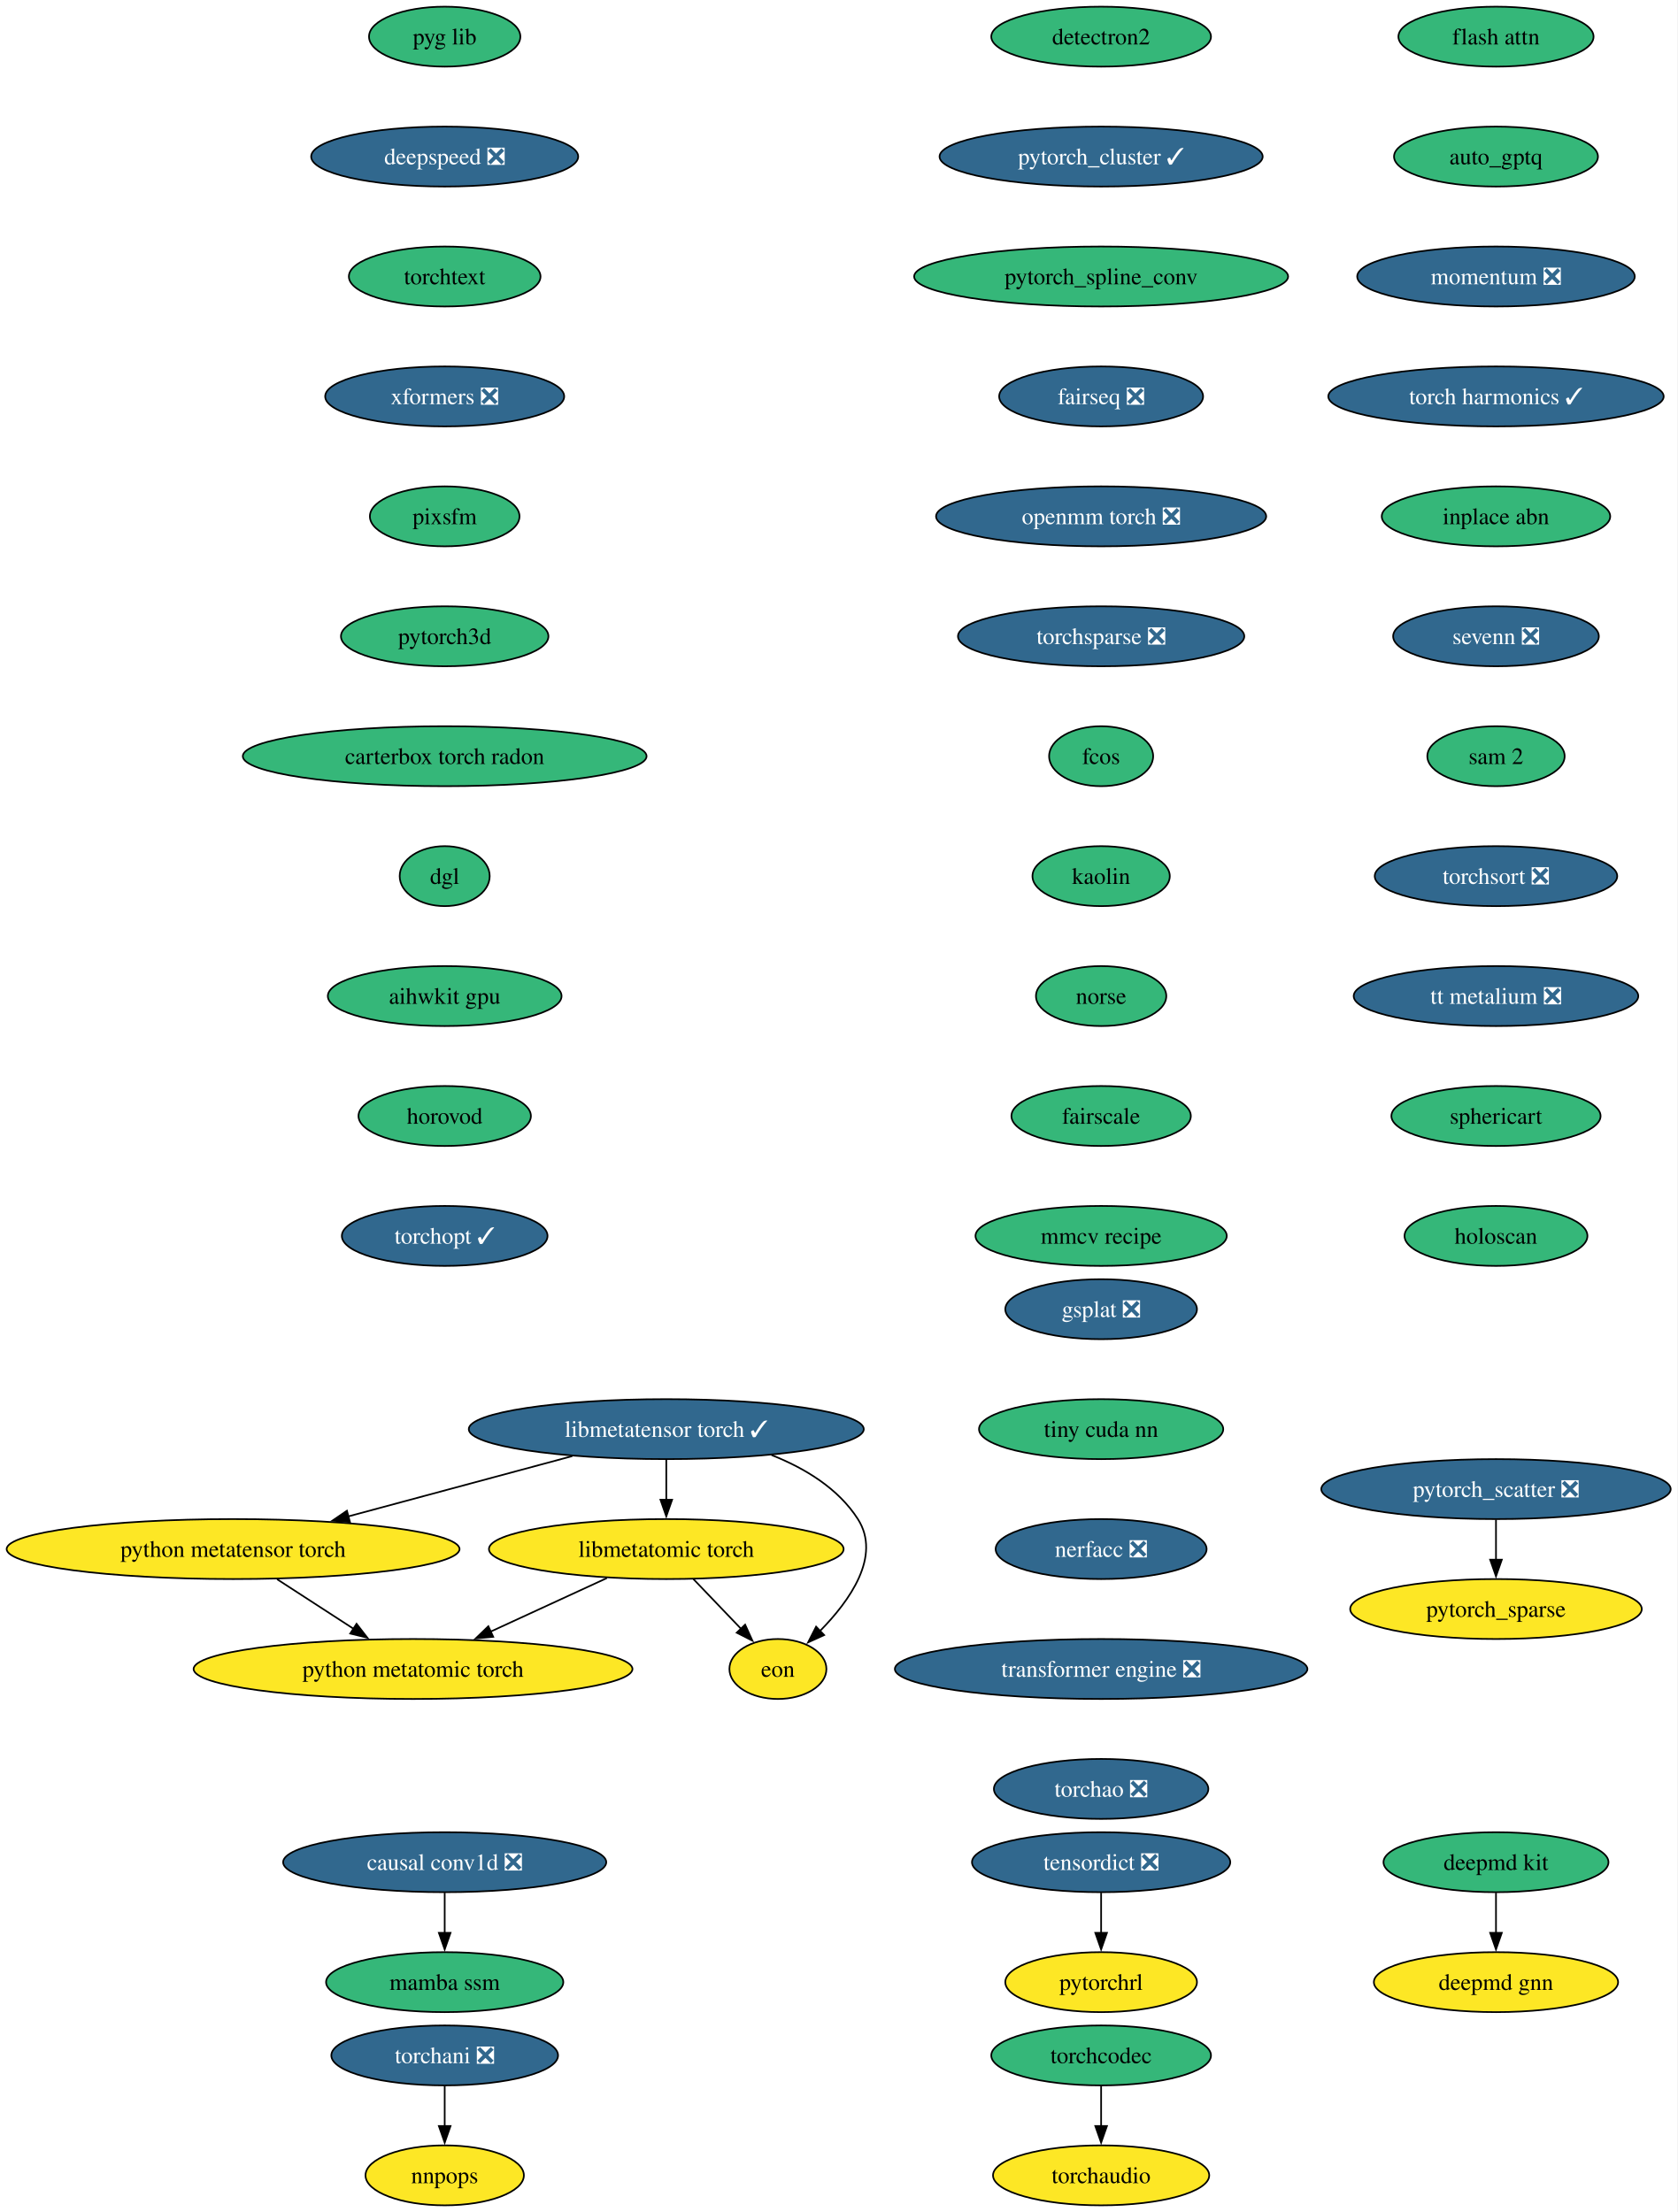
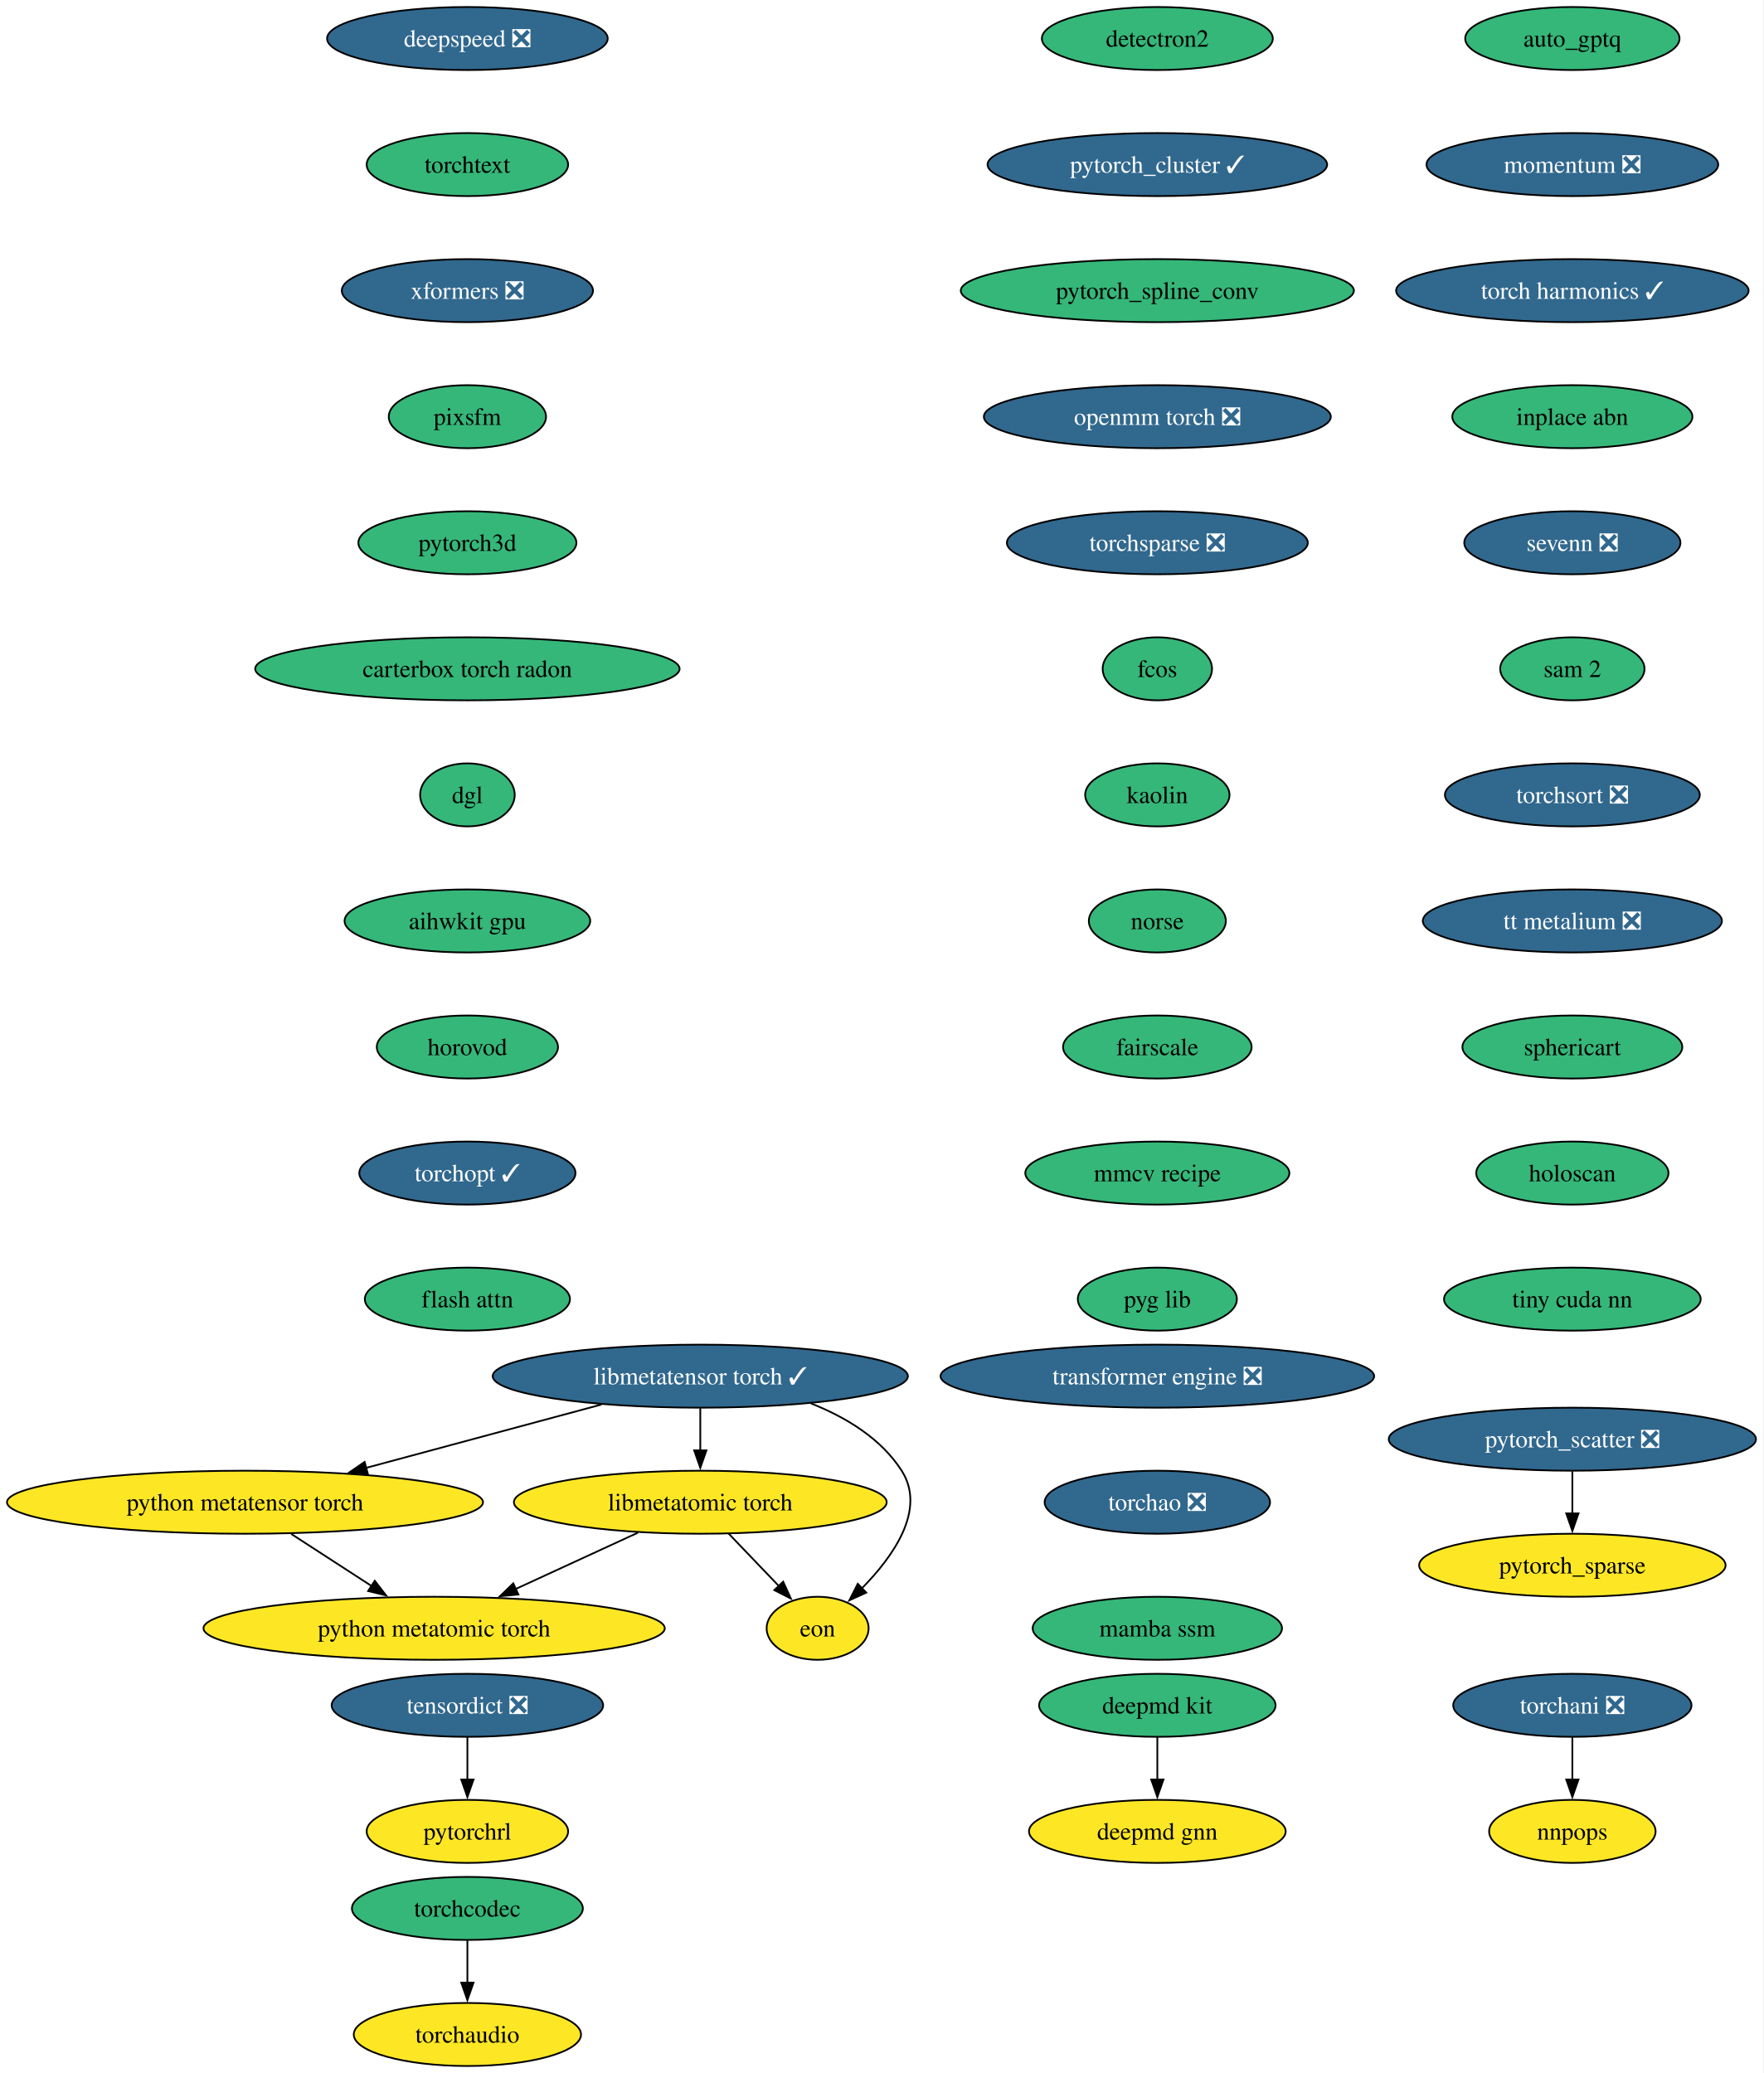
- <svg xmlns="http://www.w3.org/2000/svg" xmlns:xlink="http://www.w3.org/1999/xlink" width="1007pt" height="1328pt" viewBox="0.00 0.00 1007.00 1328.00">
-   <g id="graph0" class="graph" transform="scale(1 1) rotate(0) translate(4 1324)">
-     <polygon fill="white" stroke="none" points="-4,4 -4,-1324 1002.78,-1324 1002.78,4 -4,4" />
+ <svg xmlns="http://www.w3.org/2000/svg" xmlns:xlink="http://www.w3.org/1999/xlink" width="1007pt" height="1184pt" viewBox="0.00 0.00 1007.00 1184.00">
+   <g id="graph0" class="graph" transform="scale(1 1) rotate(0) translate(4 1180)">
+     <polygon fill="white" stroke="none" points="-4,4 -4,-1180 1002.78,-1180 1002.78,4 -4,4" />
    <g id="node1" class="node">
      <g id="a_node1">
        <a xlink:href="https://github.com/conda-forge/deepmd-kit-feedstock" xlink:title="deepmd kit">
-           <ellipse fill="#35b779" stroke="black" cx="893.91" cy="-206" rx="67.52" ry="18" />
-           <text xml:space="preserve" text-anchor="middle" x="893.91" y="-201.33" font-family="Times,serif" font-size="14.00">deepmd kit</text>
+           <ellipse fill="#35b779" stroke="black" cx="656.91" cy="-206" rx="67.52" ry="18" />
+           <text xml:space="preserve" text-anchor="middle" x="656.91" y="-201.33" font-family="Times,serif" font-size="14.00">deepmd kit</text>
        </a>
      </g>
    </g>
    <g id="node2" class="node">
      <g id="a_node2">
        <a xlink:href="https://github.com/conda-forge/deepmd-gnn-feedstock" xlink:title="deepmd gnn">
-           <ellipse fill="#fde725" stroke="black" cx="893.91" cy="-134" rx="73.3" ry="18" />
-           <text xml:space="preserve" text-anchor="middle" x="893.91" y="-129.32" font-family="Times,serif" font-size="14.00">deepmd gnn</text>
+           <ellipse fill="#fde725" stroke="black" cx="656.91" cy="-134" rx="73.3" ry="18" />
+           <text xml:space="preserve" text-anchor="middle" x="656.91" y="-129.32" font-family="Times,serif" font-size="14.00">deepmd gnn</text>
        </a>
      </g>
    </g>
    <g id="edge1" class="edge">
-       <path fill="none" stroke="black" d="M893.91,-187.7C893.91,-180.41 893.91,-171.73 893.91,-163.54" />
-       <polygon fill="black" stroke="black" points="897.41,-163.62 893.91,-153.62 890.41,-163.62 897.41,-163.62" />
+       <path fill="none" stroke="black" d="M656.91,-187.7C656.91,-180.41 656.91,-171.73 656.91,-163.54" />
+       <polygon fill="black" stroke="black" points="660.41,-163.62 656.91,-153.62 653.41,-163.62 660.41,-163.62" />
    </g>
    <g id="node3" class="node">
      <g id="a_node3">
        <a xlink:href="https://github.com/conda-forge/detectron2-feedstock" xlink:title="detectron2">
-           <ellipse fill="#35b779" stroke="black" cx="656.91" cy="-1302" rx="65.94" ry="18" />
-           <text xml:space="preserve" text-anchor="middle" x="656.91" y="-1297.33" font-family="Times,serif" font-size="14.00">detectron2</text>
+           <ellipse fill="#35b779" stroke="black" cx="656.91" cy="-1158" rx="65.94" ry="18" />
+           <text xml:space="preserve" text-anchor="middle" x="656.91" y="-1153.33" font-family="Times,serif" font-size="14.00">detectron2</text>
        </a>
      </g>
    </g>
    <g id="node4" class="node">
      <g id="a_node4">
        <a xlink:href="https://github.com/conda-forge/pytorch_cluster-feedstock/pull/65" xlink:title="pytorch_cluster ✓">
-           <ellipse fill="#31688e" stroke="black" cx="656.91" cy="-1230" rx="96.98" ry="18" />
-           <text xml:space="preserve" text-anchor="middle" x="656.91" y="-1225.33" font-family="Times,serif" font-size="14.00" fill="white">pytorch_cluster ✓</text>
+           <ellipse fill="#31688e" stroke="black" cx="656.91" cy="-1086" rx="96.98" ry="18" />
+           <text xml:space="preserve" text-anchor="middle" x="656.91" y="-1081.33" font-family="Times,serif" font-size="14.00" fill="white">pytorch_cluster ✓</text>
        </a>
      </g>
    </g>
    <g id="node5" class="node">
      <g id="a_node5">
        <a xlink:href="https://github.com/conda-forge/pytorch_spline_conv-feedstock" xlink:title="pytorch_spline_conv">
-           <ellipse fill="#35b779" stroke="black" cx="656.91" cy="-1158" rx="112.24" ry="18" />
-           <text xml:space="preserve" text-anchor="middle" x="656.91" y="-1153.33" font-family="Times,serif" font-size="14.00">pytorch_spline_conv</text>
+           <ellipse fill="#35b779" stroke="black" cx="656.91" cy="-1014" rx="112.24" ry="18" />
+           <text xml:space="preserve" text-anchor="middle" x="656.91" y="-1009.33" font-family="Times,serif" font-size="14.00">pytorch_spline_conv</text>
        </a>
      </g>
    </g>
    <g id="node8" class="node">
      <g id="a_node8">
-         <a xlink:href="https://github.com/conda-forge/fairseq-feedstock/pull/48" xlink:title="fairseq ❎">
-           <ellipse fill="#31688e" stroke="black" cx="656.91" cy="-1086" rx="61.2" ry="18" />
-           <text xml:space="preserve" text-anchor="middle" x="656.91" y="-1081.33" font-family="Times,serif" font-size="14.00" fill="white">fairseq ❎</text>
+         <a xlink:href="https://github.com/conda-forge/openmm-torch-feedstock/pull/68" xlink:title="openmm torch ❎">
+           <ellipse fill="#31688e" stroke="black" cx="656.91" cy="-942" rx="99.08" ry="18" />
+           <text xml:space="preserve" text-anchor="middle" x="656.91" y="-937.33" font-family="Times,serif" font-size="14.00" fill="white">openmm torch ❎</text>
        </a>
      </g>
    </g>
    <g id="node6" class="node">
      <g id="a_node6">
        <a xlink:href="https://github.com/conda-forge/pytorch_scatter-feedstock/pull/82" xlink:title="pytorch_scatter ❎">
-           <ellipse fill="#31688e" stroke="black" cx="893.91" cy="-430" rx="104.87" ry="18" />
-           <text xml:space="preserve" text-anchor="middle" x="893.91" y="-425.32" font-family="Times,serif" font-size="14.00" fill="white">pytorch_scatter ❎</text>
+           <ellipse fill="#31688e" stroke="black" cx="893.91" cy="-358" rx="104.87" ry="18" />
+           <text xml:space="preserve" text-anchor="middle" x="893.91" y="-353.32" font-family="Times,serif" font-size="14.00" fill="white">pytorch_scatter ❎</text>
        </a>
      </g>
    </g>
    <g id="node7" class="node">
      <g id="a_node7">
        <a xlink:href="https://github.com/conda-forge/pytorch_sparse-feedstock" xlink:title="pytorch_sparse">
-           <ellipse fill="#fde725" stroke="black" cx="893.91" cy="-358" rx="87.51" ry="18" />
-           <text xml:space="preserve" text-anchor="middle" x="893.91" y="-353.32" font-family="Times,serif" font-size="14.00">pytorch_sparse</text>
+           <ellipse fill="#fde725" stroke="black" cx="893.91" cy="-286" rx="87.51" ry="18" />
+           <text xml:space="preserve" text-anchor="middle" x="893.91" y="-281.32" font-family="Times,serif" font-size="14.00">pytorch_sparse</text>
        </a>
      </g>
    </g>
    <g id="edge4" class="edge">
-       <path fill="none" stroke="black" d="M893.91,-411.7C893.91,-404.41 893.91,-395.73 893.91,-387.54" />
-       <polygon fill="black" stroke="black" points="897.41,-387.62 893.91,-377.62 890.41,-387.62 897.41,-387.62" />
+       <path fill="none" stroke="black" d="M893.91,-339.7C893.91,-332.41 893.91,-323.73 893.91,-315.54" />
+       <polygon fill="black" stroke="black" points="897.41,-315.62 893.91,-305.62 890.41,-315.62 897.41,-315.62" />
+     </g>
+     <g id="node11" class="node">
+       <g id="a_node11">
+         <a xlink:href="https://github.com/conda-forge/torchsparse-feedstock/pull/45" xlink:title="torchsparse ❎">
+           <ellipse fill="#31688e" stroke="black" cx="656.91" cy="-870" rx="85.93" ry="18" />
+           <text xml:space="preserve" text-anchor="middle" x="656.91" y="-865.33" font-family="Times,serif" font-size="14.00" fill="white">torchsparse ❎</text>
+         </a>
+       </g>
    </g>
    <g id="node9" class="node">
      <g id="a_node9">
-         <a xlink:href="https://github.com/conda-forge/openmm-torch-feedstock/pull/68" xlink:title="openmm torch ❎">
-           <ellipse fill="#31688e" stroke="black" cx="656.91" cy="-1014" rx="99.08" ry="18" />
-           <text xml:space="preserve" text-anchor="middle" x="656.91" y="-1009.33" font-family="Times,serif" font-size="14.00" fill="white">openmm torch ❎</text>
-         </a>
-       </g>
+         <a xlink:href="https://github.com/conda-forge/torchani-feedstock/pull/56" xlink:title="torchani ❎">
+           <ellipse fill="#31688e" stroke="black" cx="893.91" cy="-206" rx="68.04" ry="18" />
+           <text xml:space="preserve" text-anchor="middle" x="893.91" y="-201.33" font-family="Times,serif" font-size="14.00" fill="white">torchani ❎</text>
+         </a>
+       </g>
+     </g>
+     <g id="node10" class="node">
+       <g id="a_node10">
+         <a xlink:href="https://github.com/conda-forge/nnpops-feedstock" xlink:title="nnpops">
+           <ellipse fill="#fde725" stroke="black" cx="893.91" cy="-134" rx="47.53" ry="18" />
+           <text xml:space="preserve" text-anchor="middle" x="893.91" y="-129.32" font-family="Times,serif" font-size="14.00">nnpops</text>
+         </a>
+       </g>
+     </g>
+     <g id="edge6" class="edge">
+       <path fill="none" stroke="black" d="M893.91,-187.7C893.91,-180.41 893.91,-171.73 893.91,-163.54" />
+       <polygon fill="black" stroke="black" points="897.41,-163.62 893.91,-153.62 890.41,-163.62 897.41,-163.62" />
    </g>
    <g id="node12" class="node">
      <g id="a_node12">
-         <a xlink:href="https://github.com/conda-forge/torchsparse-feedstock/pull/45" xlink:title="torchsparse ❎">
-           <ellipse fill="#31688e" stroke="black" cx="656.91" cy="-942" rx="85.93" ry="18" />
-           <text xml:space="preserve" text-anchor="middle" x="656.91" y="-937.33" font-family="Times,serif" font-size="14.00" fill="white">torchsparse ❎</text>
-         </a>
-       </g>
-     </g>
-     <g id="node10" class="node">
-       <g id="a_node10">
-         <a xlink:href="https://github.com/conda-forge/torchani-feedstock/pull/56" xlink:title="torchani ❎">
-           <ellipse fill="#31688e" stroke="black" cx="262.91" cy="-90" rx="68.04" ry="18" />
-           <text xml:space="preserve" text-anchor="middle" x="262.91" y="-85.33" font-family="Times,serif" font-size="14.00" fill="white">torchani ❎</text>
-         </a>
-       </g>
-     </g>
-     <g id="node11" class="node">
-       <g id="a_node11">
-         <a xlink:href="https://github.com/conda-forge/nnpops-feedstock" xlink:title="nnpops">
-           <ellipse fill="#fde725" stroke="black" cx="262.91" cy="-18" rx="47.53" ry="18" />
-           <text xml:space="preserve" text-anchor="middle" x="262.91" y="-13.32" font-family="Times,serif" font-size="14.00">nnpops</text>
-         </a>
-       </g>
-     </g>
-     <g id="edge7" class="edge">
-       <path fill="none" stroke="black" d="M262.91,-71.7C262.91,-64.41 262.91,-55.73 262.91,-47.54" />
-       <polygon fill="black" stroke="black" points="266.41,-47.62 262.91,-37.62 259.41,-47.62 266.41,-47.62" />
+         <a xlink:href="https://github.com/conda-forge/fcos-feedstock" xlink:title="fcos">
+           <ellipse fill="#35b779" stroke="black" cx="656.91" cy="-798" rx="31.22" ry="18" />
+           <text xml:space="preserve" text-anchor="middle" x="656.91" y="-793.33" font-family="Times,serif" font-size="14.00">fcos</text>
+         </a>
+       </g>
    </g>
    <g id="node13" class="node">
      <g id="a_node13">
-         <a xlink:href="https://github.com/conda-forge/fcos-feedstock" xlink:title="fcos">
-           <ellipse fill="#35b779" stroke="black" cx="656.91" cy="-870" rx="31.22" ry="18" />
-           <text xml:space="preserve" text-anchor="middle" x="656.91" y="-865.33" font-family="Times,serif" font-size="14.00">fcos</text>
+         <a xlink:href="https://github.com/conda-forge/kaolin-feedstock" xlink:title="kaolin">
+           <ellipse fill="#35b779" stroke="black" cx="656.91" cy="-726" rx="41.21" ry="18" />
+           <text xml:space="preserve" text-anchor="middle" x="656.91" y="-721.33" font-family="Times,serif" font-size="14.00">kaolin</text>
        </a>
      </g>
    </g>
    <g id="node14" class="node">
      <g id="a_node14">
-         <a xlink:href="https://github.com/conda-forge/kaolin-feedstock" xlink:title="kaolin">
-           <ellipse fill="#35b779" stroke="black" cx="656.91" cy="-798" rx="41.21" ry="18" />
-           <text xml:space="preserve" text-anchor="middle" x="656.91" y="-793.33" font-family="Times,serif" font-size="14.00">kaolin</text>
+         <a xlink:href="https://github.com/conda-forge/norse-feedstock" xlink:title="norse">
+           <ellipse fill="#35b779" stroke="black" cx="656.91" cy="-654" rx="39.11" ry="18" />
+           <text xml:space="preserve" text-anchor="middle" x="656.91" y="-649.33" font-family="Times,serif" font-size="14.00">norse</text>
        </a>
      </g>
    </g>
    <g id="node15" class="node">
      <g id="a_node15">
-         <a xlink:href="https://github.com/conda-forge/norse-feedstock" xlink:title="norse">
-           <ellipse fill="#35b779" stroke="black" cx="656.91" cy="-726" rx="39.11" ry="18" />
-           <text xml:space="preserve" text-anchor="middle" x="656.91" y="-721.33" font-family="Times,serif" font-size="14.00">norse</text>
+         <a xlink:href="https://github.com/conda-forge/fairscale-feedstock" xlink:title="fairscale">
+           <ellipse fill="#35b779" stroke="black" cx="656.91" cy="-582" rx="53.84" ry="18" />
+           <text xml:space="preserve" text-anchor="middle" x="656.91" y="-577.33" font-family="Times,serif" font-size="14.00">fairscale</text>
        </a>
      </g>
    </g>
    <g id="node16" class="node">
      <g id="a_node16">
-         <a xlink:href="https://github.com/conda-forge/fairscale-feedstock" xlink:title="fairscale">
-           <ellipse fill="#35b779" stroke="black" cx="656.91" cy="-654" rx="53.84" ry="18" />
-           <text xml:space="preserve" text-anchor="middle" x="656.91" y="-649.33" font-family="Times,serif" font-size="14.00">fairscale</text>
+         <a xlink:href="https://github.com/conda-forge/mmcv-recipe-feedstock" xlink:title="mmcv recipe">
+           <ellipse fill="#35b779" stroke="black" cx="656.91" cy="-510" rx="75.41" ry="18" />
+           <text xml:space="preserve" text-anchor="middle" x="656.91" y="-505.32" font-family="Times,serif" font-size="14.00">mmcv recipe</text>
        </a>
      </g>
    </g>
    <g id="node17" class="node">
      <g id="a_node17">
-         <a xlink:href="https://github.com/conda-forge/mmcv-recipe-feedstock" xlink:title="mmcv recipe">
-           <ellipse fill="#35b779" stroke="black" cx="656.91" cy="-582" rx="75.41" ry="18" />
-           <text xml:space="preserve" text-anchor="middle" x="656.91" y="-577.33" font-family="Times,serif" font-size="14.00">mmcv recipe</text>
+         <a xlink:href="https://github.com/conda-forge/pyg-lib-feedstock" xlink:title="pyg lib">
+           <ellipse fill="#35b779" stroke="black" cx="656.91" cy="-438" rx="45.42" ry="18" />
+           <text xml:space="preserve" text-anchor="middle" x="656.91" y="-433.32" font-family="Times,serif" font-size="14.00">pyg lib</text>
        </a>
      </g>
    </g>
    <g id="node18" class="node">
      <g id="a_node18">
-         <a xlink:href="https://github.com/conda-forge/pyg-lib-feedstock" xlink:title="pyg lib">
-           <ellipse fill="#35b779" stroke="black" cx="262.91" cy="-1302" rx="45.42" ry="18" />
-           <text xml:space="preserve" text-anchor="middle" x="262.91" y="-1297.33" font-family="Times,serif" font-size="14.00">pyg lib</text>
+         <a xlink:href="https://github.com/conda-forge/deepspeed-feedstock/pull/105" xlink:title="deepspeed ❎">
+           <ellipse fill="#31688e" stroke="black" cx="262.91" cy="-1158" rx="80.14" ry="18" />
+           <text xml:space="preserve" text-anchor="middle" x="262.91" y="-1153.33" font-family="Times,serif" font-size="14.00" fill="white">deepspeed ❎</text>
        </a>
      </g>
    </g>
    <g id="node19" class="node">
      <g id="a_node19">
-         <a xlink:href="https://github.com/conda-forge/deepspeed-feedstock/pull/105" xlink:title="deepspeed ❎">
-           <ellipse fill="#31688e" stroke="black" cx="262.91" cy="-1230" rx="80.14" ry="18" />
-           <text xml:space="preserve" text-anchor="middle" x="262.91" y="-1225.33" font-family="Times,serif" font-size="14.00" fill="white">deepspeed ❎</text>
+         <a xlink:href="https://github.com/conda-forge/torchtext-feedstock" xlink:title="torchtext">
+           <ellipse fill="#35b779" stroke="black" cx="262.91" cy="-1086" rx="57.52" ry="18" />
+           <text xml:space="preserve" text-anchor="middle" x="262.91" y="-1081.33" font-family="Times,serif" font-size="14.00">torchtext</text>
        </a>
      </g>
    </g>
    <g id="node20" class="node">
      <g id="a_node20">
-         <a xlink:href="https://github.com/conda-forge/torchtext-feedstock" xlink:title="torchtext">
-           <ellipse fill="#35b779" stroke="black" cx="262.91" cy="-1158" rx="57.52" ry="18" />
-           <text xml:space="preserve" text-anchor="middle" x="262.91" y="-1153.33" font-family="Times,serif" font-size="14.00">torchtext</text>
+         <a xlink:href="https://github.com/conda-forge/xformers-feedstock/pull/67" xlink:title="xformers ❎">
+           <ellipse fill="#31688e" stroke="black" cx="262.91" cy="-1014" rx="71.73" ry="18" />
+           <text xml:space="preserve" text-anchor="middle" x="262.91" y="-1009.33" font-family="Times,serif" font-size="14.00" fill="white">xformers ❎</text>
        </a>
      </g>
    </g>
    <g id="node21" class="node">
      <g id="a_node21">
-         <a xlink:href="https://github.com/conda-forge/xformers-feedstock/pull/67" xlink:title="xformers ❎">
-           <ellipse fill="#31688e" stroke="black" cx="262.91" cy="-1086" rx="71.73" ry="18" />
-           <text xml:space="preserve" text-anchor="middle" x="262.91" y="-1081.33" font-family="Times,serif" font-size="14.00" fill="white">xformers ❎</text>
+         <a xlink:href="https://github.com/conda-forge/pixsfm-feedstock" xlink:title="pixsfm">
+           <ellipse fill="#35b779" stroke="black" cx="262.91" cy="-942" rx="44.9" ry="18" />
+           <text xml:space="preserve" text-anchor="middle" x="262.91" y="-937.33" font-family="Times,serif" font-size="14.00">pixsfm</text>
+         </a>
+       </g>
+     </g>
+     <g id="node24" class="node">
+       <g id="a_node24">
+         <a xlink:href="https://github.com/conda-forge/pytorch3d-feedstock" xlink:title="pytorch3d">
+           <ellipse fill="#35b779" stroke="black" cx="262.91" cy="-870" rx="62.26" ry="18" />
+           <text xml:space="preserve" text-anchor="middle" x="262.91" y="-865.33" font-family="Times,serif" font-size="14.00">pytorch3d</text>
        </a>
      </g>
    </g>
    <g id="node22" class="node">
      <g id="a_node22">
-         <a xlink:href="https://github.com/conda-forge/pixsfm-feedstock" xlink:title="pixsfm">
-           <ellipse fill="#35b779" stroke="black" cx="262.91" cy="-1014" rx="44.9" ry="18" />
-           <text xml:space="preserve" text-anchor="middle" x="262.91" y="-1009.33" font-family="Times,serif" font-size="14.00">pixsfm</text>
-         </a>
-       </g>
+         <a xlink:href="https://github.com/conda-forge/tensordict-feedstock/pull/36" xlink:title="tensordict ❎">
+           <ellipse fill="#31688e" stroke="black" cx="262.91" cy="-206" rx="77.52" ry="18" />
+           <text xml:space="preserve" text-anchor="middle" x="262.91" y="-201.33" font-family="Times,serif" font-size="14.00" fill="white">tensordict ❎</text>
+         </a>
+       </g>
+     </g>
+     <g id="node23" class="node">
+       <g id="a_node23">
+         <a xlink:href="https://github.com/conda-forge/pytorchrl-feedstock" xlink:title="pytorchrl">
+           <ellipse fill="#fde725" stroke="black" cx="262.91" cy="-134" rx="57.52" ry="18" />
+           <text xml:space="preserve" text-anchor="middle" x="262.91" y="-129.32" font-family="Times,serif" font-size="14.00">pytorchrl</text>
+         </a>
+       </g>
+     </g>
+     <g id="edge17" class="edge">
+       <path fill="none" stroke="black" d="M262.91,-187.7C262.91,-180.41 262.91,-171.73 262.91,-163.54" />
+       <polygon fill="black" stroke="black" points="266.41,-163.62 262.91,-153.62 259.41,-163.62 266.41,-163.62" />
    </g>
    <g id="node25" class="node">
      <g id="a_node25">
-         <a xlink:href="https://github.com/conda-forge/pytorch3d-feedstock" xlink:title="pytorch3d">
-           <ellipse fill="#35b779" stroke="black" cx="262.91" cy="-942" rx="62.26" ry="18" />
-           <text xml:space="preserve" text-anchor="middle" x="262.91" y="-937.33" font-family="Times,serif" font-size="14.00">pytorch3d</text>
-         </a>
-       </g>
-     </g>
-     <g id="node23" class="node">
-       <g id="a_node23">
-         <a xlink:href="https://github.com/conda-forge/tensordict-feedstock/pull/36" xlink:title="tensordict ❎">
-           <ellipse fill="#31688e" stroke="black" cx="656.91" cy="-206" rx="77.52" ry="18" />
-           <text xml:space="preserve" text-anchor="middle" x="656.91" y="-201.33" font-family="Times,serif" font-size="14.00" fill="white">tensordict ❎</text>
-         </a>
-       </g>
-     </g>
-     <g id="node24" class="node">
-       <g id="a_node24">
-         <a xlink:href="https://github.com/conda-forge/pytorchrl-feedstock" xlink:title="pytorchrl">
-           <ellipse fill="#fde725" stroke="black" cx="656.91" cy="-134" rx="57.52" ry="18" />
-           <text xml:space="preserve" text-anchor="middle" x="656.91" y="-129.32" font-family="Times,serif" font-size="14.00">pytorchrl</text>
-         </a>
-       </g>
-     </g>
-     <g id="edge18" class="edge">
-       <path fill="none" stroke="black" d="M656.91,-187.7C656.91,-180.41 656.91,-171.73 656.91,-163.54" />
-       <polygon fill="black" stroke="black" points="660.41,-163.62 656.91,-153.62 653.41,-163.62 660.41,-163.62" />
+         <a xlink:href="https://github.com/conda-forge/carterbox-torch-radon-feedstock" xlink:title="carterbox torch radon">
+           <ellipse fill="#35b779" stroke="black" cx="262.91" cy="-798" rx="121.18" ry="18" />
+           <text xml:space="preserve" text-anchor="middle" x="262.91" y="-793.33" font-family="Times,serif" font-size="14.00">carterbox torch radon</text>
+         </a>
+       </g>
    </g>
    <g id="node26" class="node">
      <g id="a_node26">
-         <a xlink:href="https://github.com/conda-forge/carterbox-torch-radon-feedstock" xlink:title="carterbox torch radon">
-           <ellipse fill="#35b779" stroke="black" cx="262.91" cy="-870" rx="121.18" ry="18" />
-           <text xml:space="preserve" text-anchor="middle" x="262.91" y="-865.33" font-family="Times,serif" font-size="14.00">carterbox torch radon</text>
+         <a xlink:href="https://github.com/conda-forge/dgl-feedstock" xlink:title="dgl">
+           <ellipse fill="#35b779" stroke="black" cx="262.91" cy="-726" rx="27.01" ry="18" />
+           <text xml:space="preserve" text-anchor="middle" x="262.91" y="-721.33" font-family="Times,serif" font-size="14.00">dgl</text>
        </a>
      </g>
    </g>
    <g id="node27" class="node">
      <g id="a_node27">
-         <a xlink:href="https://github.com/conda-forge/dgl-feedstock" xlink:title="dgl">
-           <ellipse fill="#35b779" stroke="black" cx="262.91" cy="-798" rx="27.01" ry="18" />
-           <text xml:space="preserve" text-anchor="middle" x="262.91" y="-793.33" font-family="Times,serif" font-size="14.00">dgl</text>
+         <a xlink:href="https://github.com/conda-forge/aihwkit-gpu-feedstock" xlink:title="aihwkit gpu">
+           <ellipse fill="#35b779" stroke="black" cx="262.91" cy="-654" rx="70.15" ry="18" />
+           <text xml:space="preserve" text-anchor="middle" x="262.91" y="-649.33" font-family="Times,serif" font-size="14.00">aihwkit gpu</text>
        </a>
      </g>
    </g>
    <g id="node28" class="node">
      <g id="a_node28">
-         <a xlink:href="https://github.com/conda-forge/aihwkit-gpu-feedstock" xlink:title="aihwkit gpu">
-           <ellipse fill="#35b779" stroke="black" cx="262.91" cy="-726" rx="70.15" ry="18" />
-           <text xml:space="preserve" text-anchor="middle" x="262.91" y="-721.33" font-family="Times,serif" font-size="14.00">aihwkit gpu</text>
+         <a xlink:href="https://github.com/conda-forge/horovod-feedstock" xlink:title="horovod">
+           <ellipse fill="#35b779" stroke="black" cx="262.91" cy="-582" rx="51.74" ry="18" />
+           <text xml:space="preserve" text-anchor="middle" x="262.91" y="-577.33" font-family="Times,serif" font-size="14.00">horovod</text>
        </a>
      </g>
    </g>
    <g id="node29" class="node">
      <g id="a_node29">
-         <a xlink:href="https://github.com/conda-forge/horovod-feedstock" xlink:title="horovod">
-           <ellipse fill="#35b779" stroke="black" cx="262.91" cy="-654" rx="51.74" ry="18" />
-           <text xml:space="preserve" text-anchor="middle" x="262.91" y="-649.33" font-family="Times,serif" font-size="14.00">horovod</text>
+         <a xlink:href="https://github.com/conda-forge/torchopt-feedstock/pull/12" xlink:title="torchopt ✓">
+           <ellipse fill="#31688e" stroke="black" cx="262.91" cy="-510" rx="61.73" ry="18" />
+           <text xml:space="preserve" text-anchor="middle" x="262.91" y="-505.32" font-family="Times,serif" font-size="14.00" fill="white">torchopt ✓</text>
        </a>
      </g>
    </g>
    <g id="node30" class="node">
      <g id="a_node30">
-         <a xlink:href="https://github.com/conda-forge/torchopt-feedstock/pull/12" xlink:title="torchopt ✓">
-           <ellipse fill="#31688e" stroke="black" cx="262.91" cy="-582" rx="61.73" ry="18" />
-           <text xml:space="preserve" text-anchor="middle" x="262.91" y="-577.33" font-family="Times,serif" font-size="14.00" fill="white">torchopt ✓</text>
+         <a xlink:href="https://github.com/conda-forge/flash-attn-feedstock" xlink:title="flash attn">
+           <ellipse fill="#35b779" stroke="black" cx="262.91" cy="-438" rx="58.57" ry="18" />
+           <text xml:space="preserve" text-anchor="middle" x="262.91" y="-433.32" font-family="Times,serif" font-size="14.00">flash attn</text>
        </a>
      </g>
    </g>
    <g id="node31" class="node">
      <g id="a_node31">
-         <a xlink:href="https://github.com/conda-forge/flash-attn-feedstock" xlink:title="flash attn">
-           <ellipse fill="#35b779" stroke="black" cx="893.91" cy="-1302" rx="58.57" ry="18" />
-           <text xml:space="preserve" text-anchor="middle" x="893.91" y="-1297.33" font-family="Times,serif" font-size="14.00">flash attn</text>
+         <a xlink:href="https://github.com/conda-forge/auto_gptq-feedstock" xlink:title="auto_gptq">
+           <ellipse fill="#35b779" stroke="black" cx="893.91" cy="-1158" rx="61.2" ry="18" />
+           <text xml:space="preserve" text-anchor="middle" x="893.91" y="-1153.33" font-family="Times,serif" font-size="14.00">auto_gptq</text>
        </a>
      </g>
    </g>
    <g id="node32" class="node">
      <g id="a_node32">
-         <a xlink:href="https://github.com/conda-forge/auto_gptq-feedstock" xlink:title="auto_gptq">
-           <ellipse fill="#35b779" stroke="black" cx="893.91" cy="-1230" rx="61.2" ry="18" />
-           <text xml:space="preserve" text-anchor="middle" x="893.91" y="-1225.33" font-family="Times,serif" font-size="14.00">auto_gptq</text>
+         <a xlink:href="https://github.com/conda-forge/momentum-feedstock/pull/273" xlink:title="momentum ❎">
+           <ellipse fill="#31688e" stroke="black" cx="893.91" cy="-1086" rx="83.3" ry="18" />
+           <text xml:space="preserve" text-anchor="middle" x="893.91" y="-1081.33" font-family="Times,serif" font-size="14.00" fill="white">momentum ❎</text>
+         </a>
+       </g>
+     </g>
+     <g id="node38" class="node">
+       <g id="a_node38">
+         <a xlink:href="https://github.com/conda-forge/torch-harmonics-feedstock/pull/18" xlink:title="torch harmonics ✓">
+           <ellipse fill="#31688e" stroke="black" cx="893.91" cy="-1014" rx="100.66" ry="18" />
+           <text xml:space="preserve" text-anchor="middle" x="893.91" y="-1009.33" font-family="Times,serif" font-size="14.00" fill="white">torch harmonics ✓</text>
        </a>
      </g>
    </g>
    <g id="node33" class="node">
      <g id="a_node33">
-         <a xlink:href="https://github.com/conda-forge/momentum-feedstock/pull/273" xlink:title="momentum ❎">
-           <ellipse fill="#31688e" stroke="black" cx="893.91" cy="-1158" rx="83.3" ry="18" />
-           <text xml:space="preserve" text-anchor="middle" x="893.91" y="-1153.33" font-family="Times,serif" font-size="14.00" fill="white">momentum ❎</text>
-         </a>
-       </g>
+         <a xlink:href="https://github.com/conda-forge/libmetatensor-torch-feedstock/pull/33" xlink:title="libmetatensor torch ✓">
+           <ellipse fill="#31688e" stroke="black" cx="395.91" cy="-394" rx="118.55" ry="18" />
+           <text xml:space="preserve" text-anchor="middle" x="395.91" y="-389.32" font-family="Times,serif" font-size="14.00" fill="white">libmetatensor torch ✓</text>
+         </a>
+       </g>
+     </g>
+     <g id="node34" class="node">
+       <g id="a_node34">
+         <a xlink:href="https://github.com/conda-forge/python-metatensor-torch-feedstock" xlink:title="python metatensor torch">
+           <ellipse fill="#fde725" stroke="black" cx="135.91" cy="-322" rx="135.91" ry="18" />
+           <text xml:space="preserve" text-anchor="middle" x="135.91" y="-317.32" font-family="Times,serif" font-size="14.00">python metatensor torch</text>
+         </a>
+       </g>
+     </g>
+     <g id="edge26" class="edge">
+       <path fill="none" stroke="black" d="M339.5,-377.81C300.01,-367.18 247.02,-352.91 205,-341.6" />
+       <polygon fill="black" stroke="black" points="206.05,-338.26 195.48,-339.04 204.23,-345.02 206.05,-338.26" />
+     </g>
+     <g id="node35" class="node">
+       <g id="a_node35">
+         <a xlink:href="https://github.com/conda-forge/libmetatomic-torch-feedstock" xlink:title="libmetatomic torch">
+           <ellipse fill="#fde725" stroke="black" cx="395.91" cy="-322" rx="106.45" ry="18" />
+           <text xml:space="preserve" text-anchor="middle" x="395.91" y="-317.32" font-family="Times,serif" font-size="14.00">libmetatomic torch</text>
+         </a>
+       </g>
+     </g>
+     <g id="edge27" class="edge">
+       <path fill="none" stroke="black" d="M395.91,-375.7C395.91,-368.41 395.91,-359.73 395.91,-351.54" />
+       <polygon fill="black" stroke="black" points="399.41,-351.62 395.91,-341.62 392.41,-351.62 399.41,-351.62" />
+     </g>
+     <g id="node36" class="node">
+       <g id="a_node36">
+         <a xlink:href="https://github.com/conda-forge/eon-feedstock" xlink:title="eon">
+           <ellipse fill="#fde725" stroke="black" cx="462.91" cy="-250" rx="29.11" ry="18" />
+           <text xml:space="preserve" text-anchor="middle" x="462.91" y="-245.32" font-family="Times,serif" font-size="14.00">eon</text>
+         </a>
+       </g>
+     </g>
+     <g id="edge28" class="edge">
+       <path fill="none" stroke="black" d="M459.08,-378.45C479.12,-370.53 499.12,-358.42 510.91,-340 525.11,-317.82 506.18,-291.07 488.08,-272.72" />
+       <polygon fill="black" stroke="black" points="490.68,-270.37 481.03,-265.98 485.84,-275.42 490.68,-270.37" />
+     </g>
+     <g id="node37" class="node">
+       <g id="a_node37">
+         <a xlink:href="https://github.com/conda-forge/python-metatomic-torch-feedstock" xlink:title="python metatomic torch">
+           <ellipse fill="#fde725" stroke="black" cx="243.91" cy="-250" rx="131.7" ry="18" />
+           <text xml:space="preserve" text-anchor="middle" x="243.91" y="-245.32" font-family="Times,serif" font-size="14.00">python metatomic torch</text>
+         </a>
+       </g>
+     </g>
+     <g id="edge29" class="edge">
+       <path fill="none" stroke="black" d="M162.33,-303.88C176.16,-294.91 193.29,-283.81 208.28,-274.09" />
+       <polygon fill="black" stroke="black" points="210.01,-277.15 216.49,-268.77 206.2,-271.27 210.01,-277.15" />
+     </g>
+     <g id="edge30" class="edge">
+       <path fill="none" stroke="black" d="M412.13,-304.05C420.76,-295.04 431.49,-283.83 440.86,-274.04" />
+       <polygon fill="black" stroke="black" points="443.23,-276.63 447.62,-266.98 438.17,-271.79 443.23,-276.63" />
+     </g>
+     <g id="edge31" class="edge">
+       <path fill="none" stroke="black" d="M360.27,-304.59C339.44,-294.99 312.91,-282.78 290.45,-272.43" />
+       <polygon fill="black" stroke="black" points="292.04,-269.31 281.49,-268.31 289.11,-275.67 292.04,-269.31" />
    </g>
    <g id="node39" class="node">
      <g id="a_node39">
-         <a xlink:href="https://github.com/conda-forge/torch-harmonics-feedstock/pull/18" xlink:title="torch harmonics ✓">
-           <ellipse fill="#31688e" stroke="black" cx="893.91" cy="-1086" rx="100.66" ry="18" />
-           <text xml:space="preserve" text-anchor="middle" x="893.91" y="-1081.33" font-family="Times,serif" font-size="14.00" fill="white">torch harmonics ✓</text>
-         </a>
-       </g>
-     </g>
-     <g id="node34" class="node">
-       <g id="a_node34">
-         <a xlink:href="https://github.com/conda-forge/libmetatensor-torch-feedstock/pull/33" xlink:title="libmetatensor torch ✓">
-           <ellipse fill="#31688e" stroke="black" cx="395.91" cy="-466" rx="118.55" ry="18" />
-           <text xml:space="preserve" text-anchor="middle" x="395.91" y="-461.32" font-family="Times,serif" font-size="14.00" fill="white">libmetatensor torch ✓</text>
-         </a>
-       </g>
-     </g>
-     <g id="node35" class="node">
-       <g id="a_node35">
-         <a xlink:href="https://github.com/conda-forge/python-metatensor-torch-feedstock" xlink:title="python metatensor torch">
-           <ellipse fill="#fde725" stroke="black" cx="135.91" cy="-394" rx="135.91" ry="18" />
-           <text xml:space="preserve" text-anchor="middle" x="135.91" y="-389.32" font-family="Times,serif" font-size="14.00">python metatensor torch</text>
-         </a>
-       </g>
-     </g>
-     <g id="edge27" class="edge">
-       <path fill="none" stroke="black" d="M339.5,-449.81C300.01,-439.18 247.02,-424.91 205,-413.6" />
-       <polygon fill="black" stroke="black" points="206.05,-410.26 195.48,-411.04 204.23,-417.02 206.05,-410.26" />
-     </g>
-     <g id="node36" class="node">
-       <g id="a_node36">
-         <a xlink:href="https://github.com/conda-forge/libmetatomic-torch-feedstock" xlink:title="libmetatomic torch">
-           <ellipse fill="#fde725" stroke="black" cx="395.91" cy="-394" rx="106.45" ry="18" />
-           <text xml:space="preserve" text-anchor="middle" x="395.91" y="-389.32" font-family="Times,serif" font-size="14.00">libmetatomic torch</text>
-         </a>
-       </g>
-     </g>
-     <g id="edge28" class="edge">
-       <path fill="none" stroke="black" d="M395.91,-447.7C395.91,-440.41 395.91,-431.73 395.91,-423.54" />
-       <polygon fill="black" stroke="black" points="399.41,-423.62 395.91,-413.62 392.41,-423.62 399.41,-423.62" />
-     </g>
-     <g id="node37" class="node">
-       <g id="a_node37">
-         <a xlink:href="https://github.com/conda-forge/eon-feedstock" xlink:title="eon">
-           <ellipse fill="#fde725" stroke="black" cx="462.91" cy="-322" rx="29.11" ry="18" />
-           <text xml:space="preserve" text-anchor="middle" x="462.91" y="-317.32" font-family="Times,serif" font-size="14.00">eon</text>
-         </a>
-       </g>
-     </g>
-     <g id="edge29" class="edge">
-       <path fill="none" stroke="black" d="M459.08,-450.45C479.12,-442.53 499.12,-430.42 510.91,-412 525.11,-389.82 506.18,-363.07 488.08,-344.72" />
-       <polygon fill="black" stroke="black" points="490.68,-342.37 481.03,-337.98 485.84,-347.42 490.68,-342.37" />
-     </g>
-     <g id="node38" class="node">
-       <g id="a_node38">
-         <a xlink:href="https://github.com/conda-forge/python-metatomic-torch-feedstock" xlink:title="python metatomic torch">
-           <ellipse fill="#fde725" stroke="black" cx="243.91" cy="-322" rx="131.7" ry="18" />
-           <text xml:space="preserve" text-anchor="middle" x="243.91" y="-317.32" font-family="Times,serif" font-size="14.00">python metatomic torch</text>
-         </a>
-       </g>
-     </g>
-     <g id="edge30" class="edge">
-       <path fill="none" stroke="black" d="M162.33,-375.88C176.16,-366.91 193.29,-355.81 208.28,-346.09" />
-       <polygon fill="black" stroke="black" points="210.01,-349.15 216.49,-340.77 206.2,-343.27 210.01,-349.15" />
-     </g>
-     <g id="edge31" class="edge">
-       <path fill="none" stroke="black" d="M412.13,-376.05C420.76,-367.04 431.49,-355.83 440.86,-346.04" />
-       <polygon fill="black" stroke="black" points="443.23,-348.63 447.62,-338.98 438.17,-343.79 443.23,-348.63" />
-     </g>
-     <g id="edge32" class="edge">
-       <path fill="none" stroke="black" d="M360.27,-376.59C339.44,-366.99 312.91,-354.78 290.45,-344.43" />
-       <polygon fill="black" stroke="black" points="292.04,-341.31 281.49,-340.31 289.11,-347.67 292.04,-341.31" />
+         <a xlink:href="https://github.com/conda-forge/inplace-abn-feedstock" xlink:title="inplace abn">
+           <ellipse fill="#35b779" stroke="black" cx="893.91" cy="-942" rx="68.57" ry="18" />
+           <text xml:space="preserve" text-anchor="middle" x="893.91" y="-937.33" font-family="Times,serif" font-size="14.00">inplace abn</text>
+         </a>
+       </g>
    </g>
    <g id="node40" class="node">
      <g id="a_node40">
-         <a xlink:href="https://github.com/conda-forge/inplace-abn-feedstock" xlink:title="inplace abn">
-           <ellipse fill="#35b779" stroke="black" cx="893.91" cy="-1014" rx="68.57" ry="18" />
-           <text xml:space="preserve" text-anchor="middle" x="893.91" y="-1009.33" font-family="Times,serif" font-size="14.00">inplace abn</text>
+         <a xlink:href="https://github.com/conda-forge/sevenn-feedstock/pull/19" xlink:title="sevenn ❎">
+           <ellipse fill="#31688e" stroke="black" cx="893.91" cy="-870" rx="61.73" ry="18" />
+           <text xml:space="preserve" text-anchor="middle" x="893.91" y="-865.33" font-family="Times,serif" font-size="14.00" fill="white">sevenn ❎</text>
+         </a>
+       </g>
+     </g>
+     <g id="node42" class="node">
+       <g id="a_node42">
+         <a xlink:href="https://github.com/conda-forge/sam-2-feedstock" xlink:title="sam 2">
+           <ellipse fill="#35b779" stroke="black" cx="893.91" cy="-798" rx="41.21" ry="18" />
+           <text xml:space="preserve" text-anchor="middle" x="893.91" y="-793.33" font-family="Times,serif" font-size="14.00">sam 2</text>
        </a>
      </g>
    </g>
    <g id="node41" class="node">
      <g id="a_node41">
-         <a xlink:href="https://github.com/conda-forge/sevenn-feedstock/pull/19" xlink:title="sevenn ❎">
-           <ellipse fill="#31688e" stroke="black" cx="893.91" cy="-942" rx="61.73" ry="18" />
-           <text xml:space="preserve" text-anchor="middle" x="893.91" y="-937.33" font-family="Times,serif" font-size="14.00" fill="white">sevenn ❎</text>
+         <a xlink:href="https://github.com/conda-forge/torchaudio-feedstock" xlink:title="torchaudio">
+           <ellipse fill="#fde725" stroke="black" cx="262.91" cy="-18" rx="64.89" ry="18" />
+           <text xml:space="preserve" text-anchor="middle" x="262.91" y="-13.32" font-family="Times,serif" font-size="14.00">torchaudio</text>
        </a>
      </g>
    </g>
    <g id="node43" class="node">
      <g id="a_node43">
-         <a xlink:href="https://github.com/conda-forge/sam-2-feedstock" xlink:title="sam 2">
-           <ellipse fill="#35b779" stroke="black" cx="893.91" cy="-870" rx="41.21" ry="18" />
-           <text xml:space="preserve" text-anchor="middle" x="893.91" y="-865.33" font-family="Times,serif" font-size="14.00">sam 2</text>
-         </a>
-       </g>
-     </g>
-     <g id="node42" class="node">
-       <g id="a_node42">
-         <a xlink:href="https://github.com/conda-forge/torchaudio-feedstock" xlink:title="torchaudio">
-           <ellipse fill="#fde725" stroke="black" cx="656.91" cy="-18" rx="64.89" ry="18" />
-           <text xml:space="preserve" text-anchor="middle" x="656.91" y="-13.32" font-family="Times,serif" font-size="14.00">torchaudio</text>
+         <a xlink:href="https://github.com/conda-forge/torchsort-feedstock/pull/13" xlink:title="torchsort ❎">
+           <ellipse fill="#31688e" stroke="black" cx="893.91" cy="-726" rx="72.78" ry="18" />
+           <text xml:space="preserve" text-anchor="middle" x="893.91" y="-721.33" font-family="Times,serif" font-size="14.00" fill="white">torchsort ❎</text>
        </a>
      </g>
    </g>
    <g id="node44" class="node">
      <g id="a_node44">
-         <a xlink:href="https://github.com/conda-forge/torchsort-feedstock/pull/13" xlink:title="torchsort ❎">
-           <ellipse fill="#31688e" stroke="black" cx="893.91" cy="-798" rx="72.78" ry="18" />
-           <text xml:space="preserve" text-anchor="middle" x="893.91" y="-793.33" font-family="Times,serif" font-size="14.00" fill="white">torchsort ❎</text>
+         <a xlink:href="https://github.com/conda-forge/tt-metalium-feedstock/pull/20" xlink:title="tt metalium ❎">
+           <ellipse fill="#31688e" stroke="black" cx="893.91" cy="-654" rx="85.41" ry="18" />
+           <text xml:space="preserve" text-anchor="middle" x="893.91" y="-649.33" font-family="Times,serif" font-size="14.00" fill="white">tt metalium ❎</text>
        </a>
      </g>
    </g>
    <g id="node45" class="node">
      <g id="a_node45">
-         <a xlink:href="https://github.com/conda-forge/tt-metalium-feedstock/pull/20" xlink:title="tt metalium ❎">
-           <ellipse fill="#31688e" stroke="black" cx="893.91" cy="-726" rx="85.41" ry="18" />
-           <text xml:space="preserve" text-anchor="middle" x="893.91" y="-721.33" font-family="Times,serif" font-size="14.00" fill="white">tt metalium ❎</text>
+         <a xlink:href="https://github.com/conda-forge/sphericart-feedstock" xlink:title="sphericart">
+           <ellipse fill="#35b779" stroke="black" cx="893.91" cy="-582" rx="62.78" ry="18" />
+           <text xml:space="preserve" text-anchor="middle" x="893.91" y="-577.33" font-family="Times,serif" font-size="14.00">sphericart</text>
        </a>
      </g>
    </g>
    <g id="node46" class="node">
      <g id="a_node46">
-         <a xlink:href="https://github.com/conda-forge/sphericart-feedstock" xlink:title="sphericart">
-           <ellipse fill="#35b779" stroke="black" cx="893.91" cy="-654" rx="62.78" ry="18" />
-           <text xml:space="preserve" text-anchor="middle" x="893.91" y="-649.33" font-family="Times,serif" font-size="14.00">sphericart</text>
+         <a xlink:href="https://github.com/conda-forge/holoscan-feedstock" xlink:title="holoscan">
+           <ellipse fill="#35b779" stroke="black" cx="893.91" cy="-510" rx="54.89" ry="18" />
+           <text xml:space="preserve" text-anchor="middle" x="893.91" y="-505.32" font-family="Times,serif" font-size="14.00">holoscan</text>
        </a>
      </g>
    </g>
    <g id="node47" class="node">
      <g id="a_node47">
-         <a xlink:href="https://github.com/conda-forge/holoscan-feedstock" xlink:title="holoscan">
-           <ellipse fill="#35b779" stroke="black" cx="893.91" cy="-582" rx="54.89" ry="18" />
-           <text xml:space="preserve" text-anchor="middle" x="893.91" y="-577.33" font-family="Times,serif" font-size="14.00">holoscan</text>
+         <a xlink:href="https://github.com/conda-forge/tiny-cuda-nn-feedstock" xlink:title="tiny cuda nn">
+           <ellipse fill="#35b779" stroke="black" cx="893.91" cy="-438" rx="73.3" ry="18" />
+           <text xml:space="preserve" text-anchor="middle" x="893.91" y="-433.32" font-family="Times,serif" font-size="14.00">tiny cuda nn</text>
        </a>
      </g>
    </g>
    <g id="node48" class="node">
      <g id="a_node48">
        <a xlink:href="https://github.com/conda-forge/torchcodec-feedstock" xlink:title="torchcodec">
-           <ellipse fill="#35b779" stroke="black" cx="656.91" cy="-90" rx="65.94" ry="18" />
-           <text xml:space="preserve" text-anchor="middle" x="656.91" y="-85.33" font-family="Times,serif" font-size="14.00">torchcodec</text>
+           <ellipse fill="#35b779" stroke="black" cx="262.91" cy="-90" rx="65.94" ry="18" />
+           <text xml:space="preserve" text-anchor="middle" x="262.91" y="-85.33" font-family="Times,serif" font-size="14.00">torchcodec</text>
        </a>
      </g>
    </g>
    <g id="edge41" class="edge">
-       <path fill="none" stroke="black" d="M656.91,-71.7C656.91,-64.41 656.91,-55.73 656.91,-47.54" />
-       <polygon fill="black" stroke="black" points="660.41,-47.62 656.91,-37.62 653.41,-47.62 660.41,-47.62" />
+       <path fill="none" stroke="black" d="M262.91,-71.7C262.91,-64.41 262.91,-55.73 262.91,-47.54" />
+       <polygon fill="black" stroke="black" points="266.41,-47.62 262.91,-37.62 259.41,-47.62 266.41,-47.62" />
    </g>
    <g id="node49" class="node">
      <g id="a_node49">
-         <a xlink:href="https://github.com/conda-forge/gsplat-feedstock/pull/14" xlink:title="gsplat ❎">
-           <ellipse fill="#31688e" stroke="black" cx="656.91" cy="-538" rx="57.52" ry="18" />
-           <text xml:space="preserve" text-anchor="middle" x="656.91" y="-533.33" font-family="Times,serif" font-size="14.00" fill="white">gsplat ❎</text>
+         <a xlink:href="https://github.com/conda-forge/transformer-engine-feedstock/pull/24" xlink:title="transformer engine ❎">
+           <ellipse fill="#31688e" stroke="black" cx="656.91" cy="-394" rx="123.81" ry="18" />
+           <text xml:space="preserve" text-anchor="middle" x="656.91" y="-389.32" font-family="Times,serif" font-size="14.00" fill="white">transformer engine ❎</text>
        </a>
      </g>
    </g>
    <g id="node50" class="node">
      <g id="a_node50">
-         <a xlink:href="https://github.com/conda-forge/tiny-cuda-nn-feedstock" xlink:title="tiny cuda nn">
-           <ellipse fill="#35b779" stroke="black" cx="656.91" cy="-466" rx="73.3" ry="18" />
-           <text xml:space="preserve" text-anchor="middle" x="656.91" y="-461.32" font-family="Times,serif" font-size="14.00">tiny cuda nn</text>
+         <a xlink:href="https://github.com/conda-forge/torchao-feedstock/pull/12" xlink:title="torchao ❎">
+           <ellipse fill="#31688e" stroke="black" cx="656.91" cy="-322" rx="64.36" ry="18" />
+           <text xml:space="preserve" text-anchor="middle" x="656.91" y="-317.32" font-family="Times,serif" font-size="14.00" fill="white">torchao ❎</text>
        </a>
      </g>
    </g>
    <g id="node51" class="node">
      <g id="a_node51">
-         <a xlink:href="https://github.com/conda-forge/nerfacc-feedstock/pull/9" xlink:title="nerfacc ❎">
-           <ellipse fill="#31688e" stroke="black" cx="656.91" cy="-394" rx="63.31" ry="18" />
-           <text xml:space="preserve" text-anchor="middle" x="656.91" y="-389.32" font-family="Times,serif" font-size="14.00" fill="white">nerfacc ❎</text>
-         </a>
-       </g>
-     </g>
-     <g id="node52" class="node">
-       <g id="a_node52">
-         <a xlink:href="https://github.com/conda-forge/transformer-engine-feedstock/pull/24" xlink:title="transformer engine ❎">
-           <ellipse fill="#31688e" stroke="black" cx="656.91" cy="-322" rx="123.81" ry="18" />
-           <text xml:space="preserve" text-anchor="middle" x="656.91" y="-317.32" font-family="Times,serif" font-size="14.00" fill="white">transformer engine ❎</text>
-         </a>
-       </g>
-     </g>
-     <g id="node53" class="node">
-       <g id="a_node53">
-         <a xlink:href="https://github.com/conda-forge/torchao-feedstock/pull/12" xlink:title="torchao ❎">
-           <ellipse fill="#31688e" stroke="black" cx="656.91" cy="-250" rx="64.36" ry="18" />
-           <text xml:space="preserve" text-anchor="middle" x="656.91" y="-245.32" font-family="Times,serif" font-size="14.00" fill="white">torchao ❎</text>
-         </a>
-       </g>
-     </g>
-     <g id="node54" class="node">
-       <g id="a_node54">
-         <a xlink:href="https://github.com/conda-forge/causal-conv1d-feedstock/pull/23" xlink:title="causal conv1d ❎">
-           <ellipse fill="#31688e" stroke="black" cx="262.91" cy="-206" rx="96.98" ry="18" />
-           <text xml:space="preserve" text-anchor="middle" x="262.91" y="-201.33" font-family="Times,serif" font-size="14.00" fill="white">causal conv1d ❎</text>
-         </a>
-       </g>
-     </g>
-     <g id="node55" class="node">
-       <g id="a_node55">
        <a xlink:href="https://github.com/conda-forge/mamba-ssm-feedstock" xlink:title="mamba ssm">
-           <ellipse fill="#35b779" stroke="black" cx="262.91" cy="-134" rx="71.2" ry="18" />
-           <text xml:space="preserve" text-anchor="middle" x="262.91" y="-129.32" font-family="Times,serif" font-size="14.00">mamba ssm</text>
-         </a>
-       </g>
-     </g>
-     <g id="edge46" class="edge">
-       <path fill="none" stroke="black" d="M262.91,-187.7C262.91,-180.41 262.91,-171.73 262.91,-163.54" />
-       <polygon fill="black" stroke="black" points="266.41,-163.62 262.91,-153.62 259.41,-163.62 266.41,-163.62" />
+           <ellipse fill="#35b779" stroke="black" cx="656.91" cy="-250" rx="71.2" ry="18" />
+           <text xml:space="preserve" text-anchor="middle" x="656.91" y="-245.32" font-family="Times,serif" font-size="14.00">mamba ssm</text>
+         </a>
+       </g>
    </g>
  </g>
</svg>
